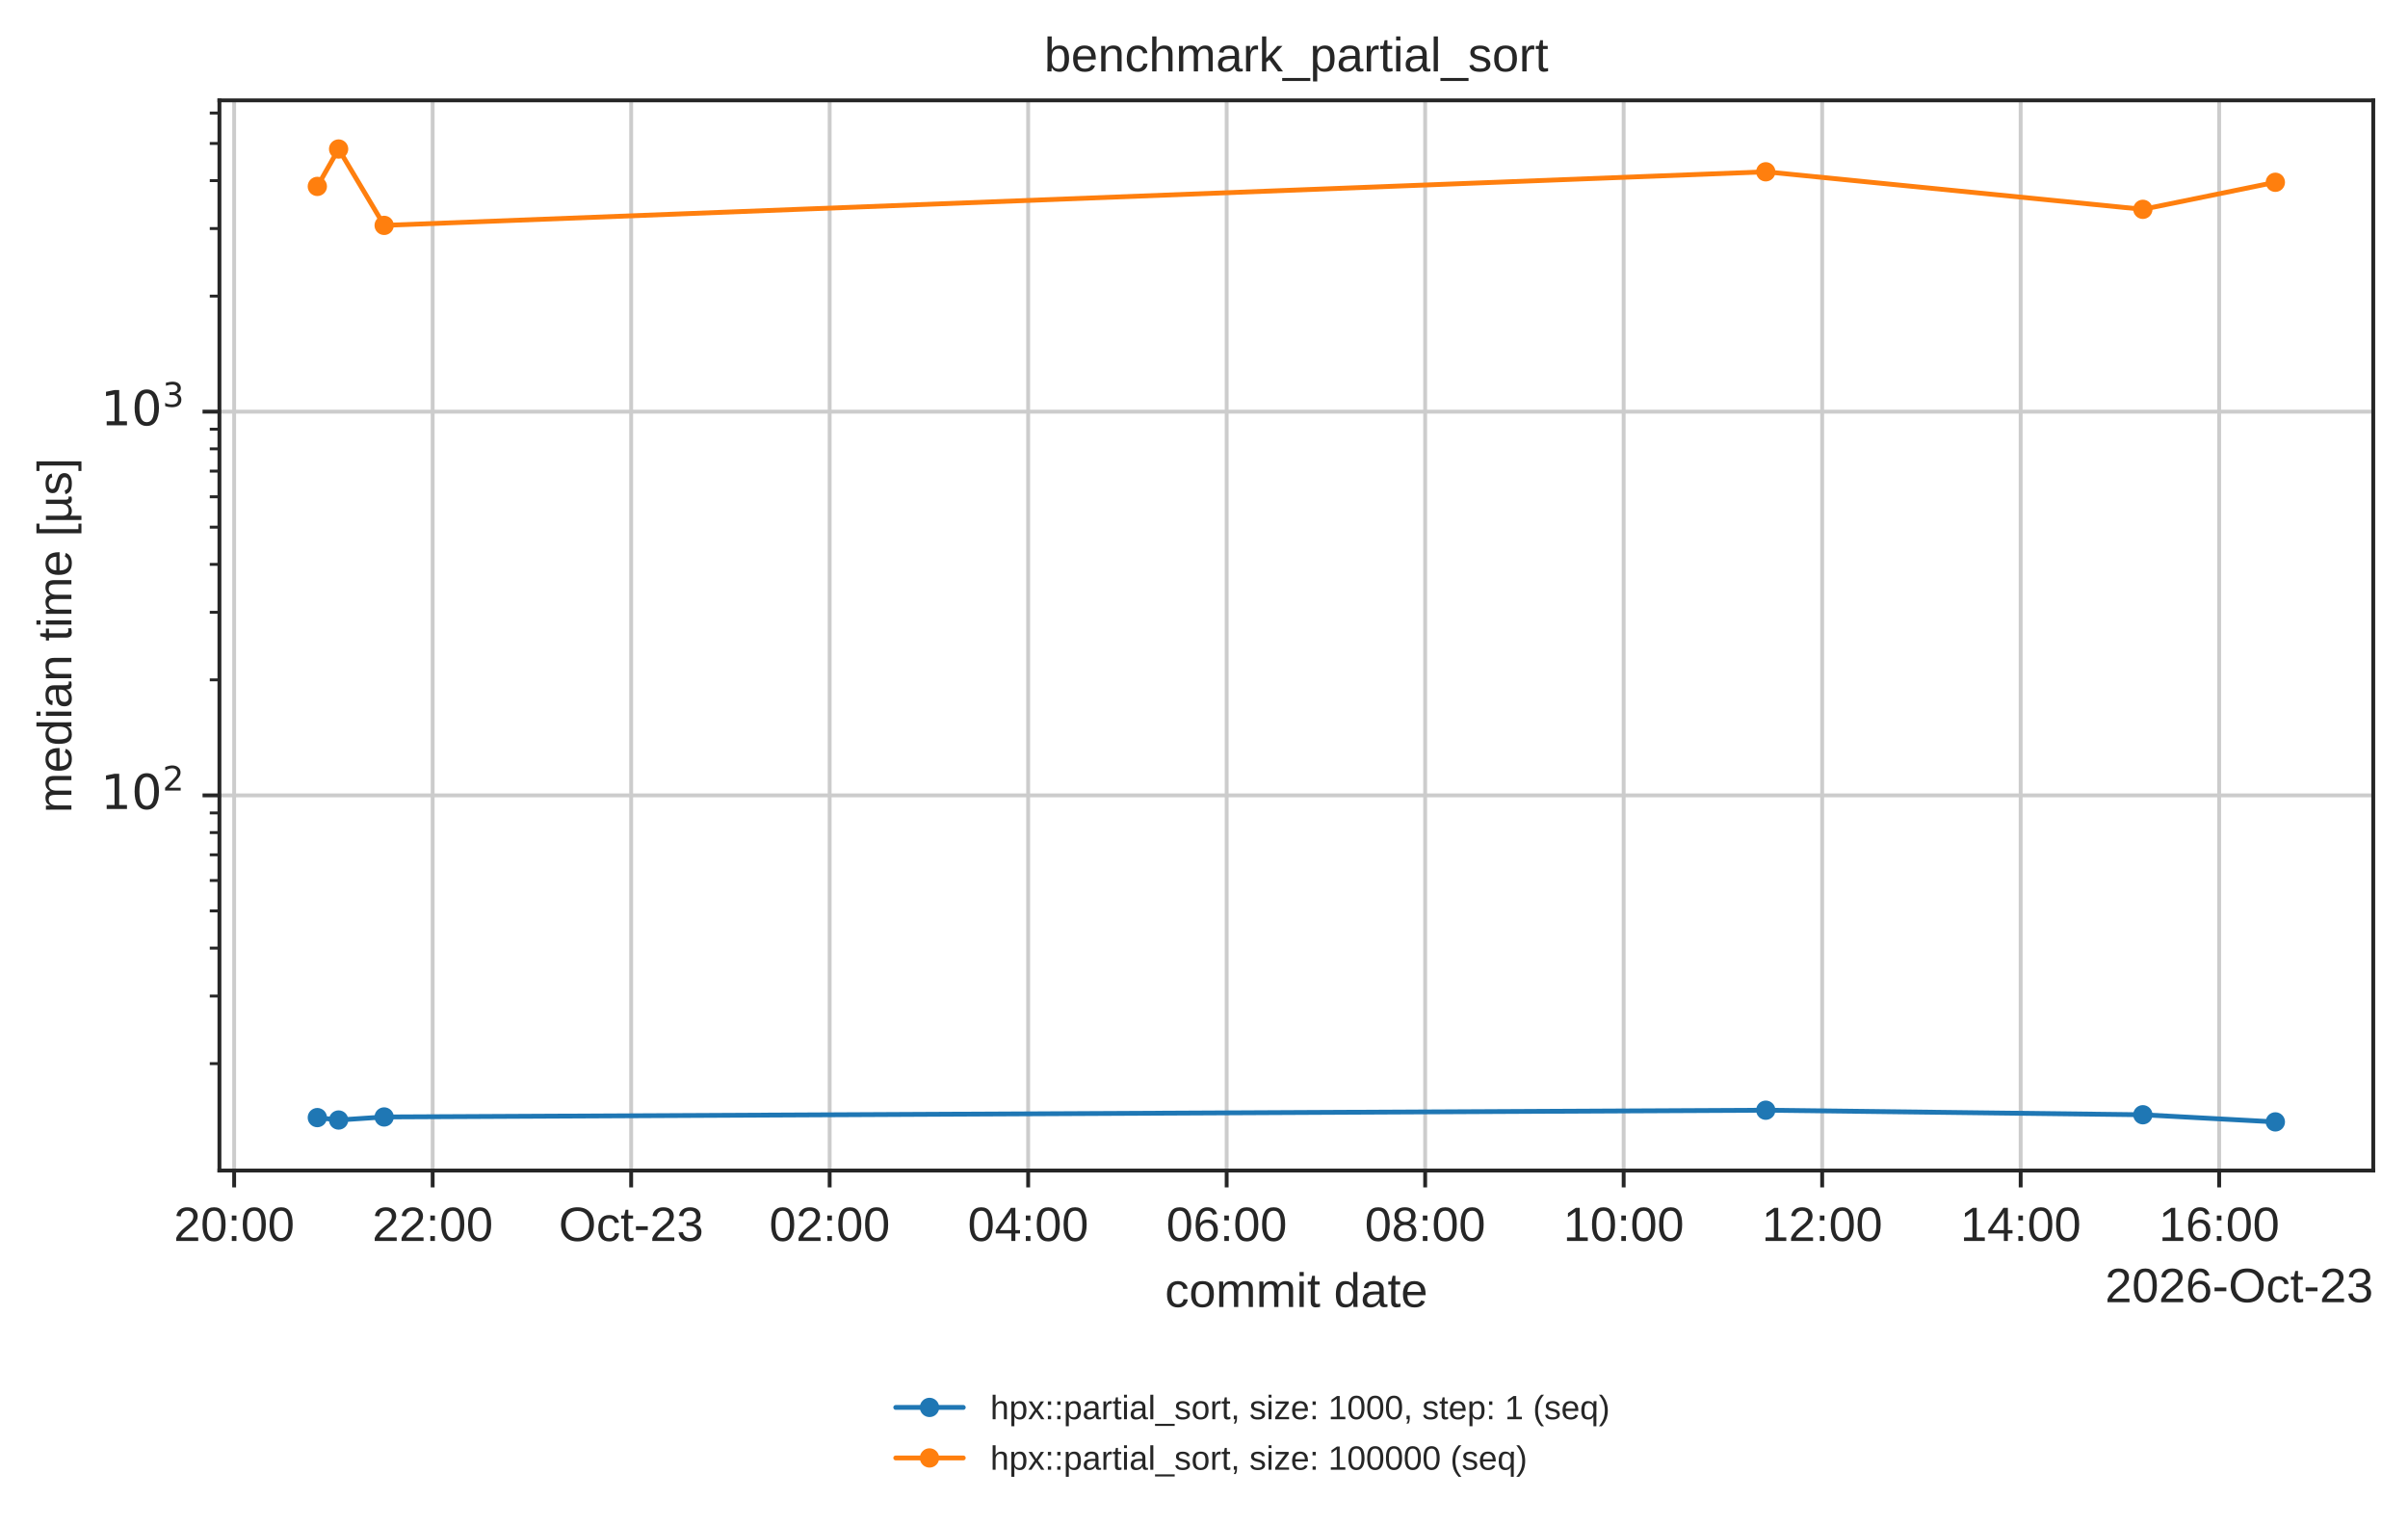
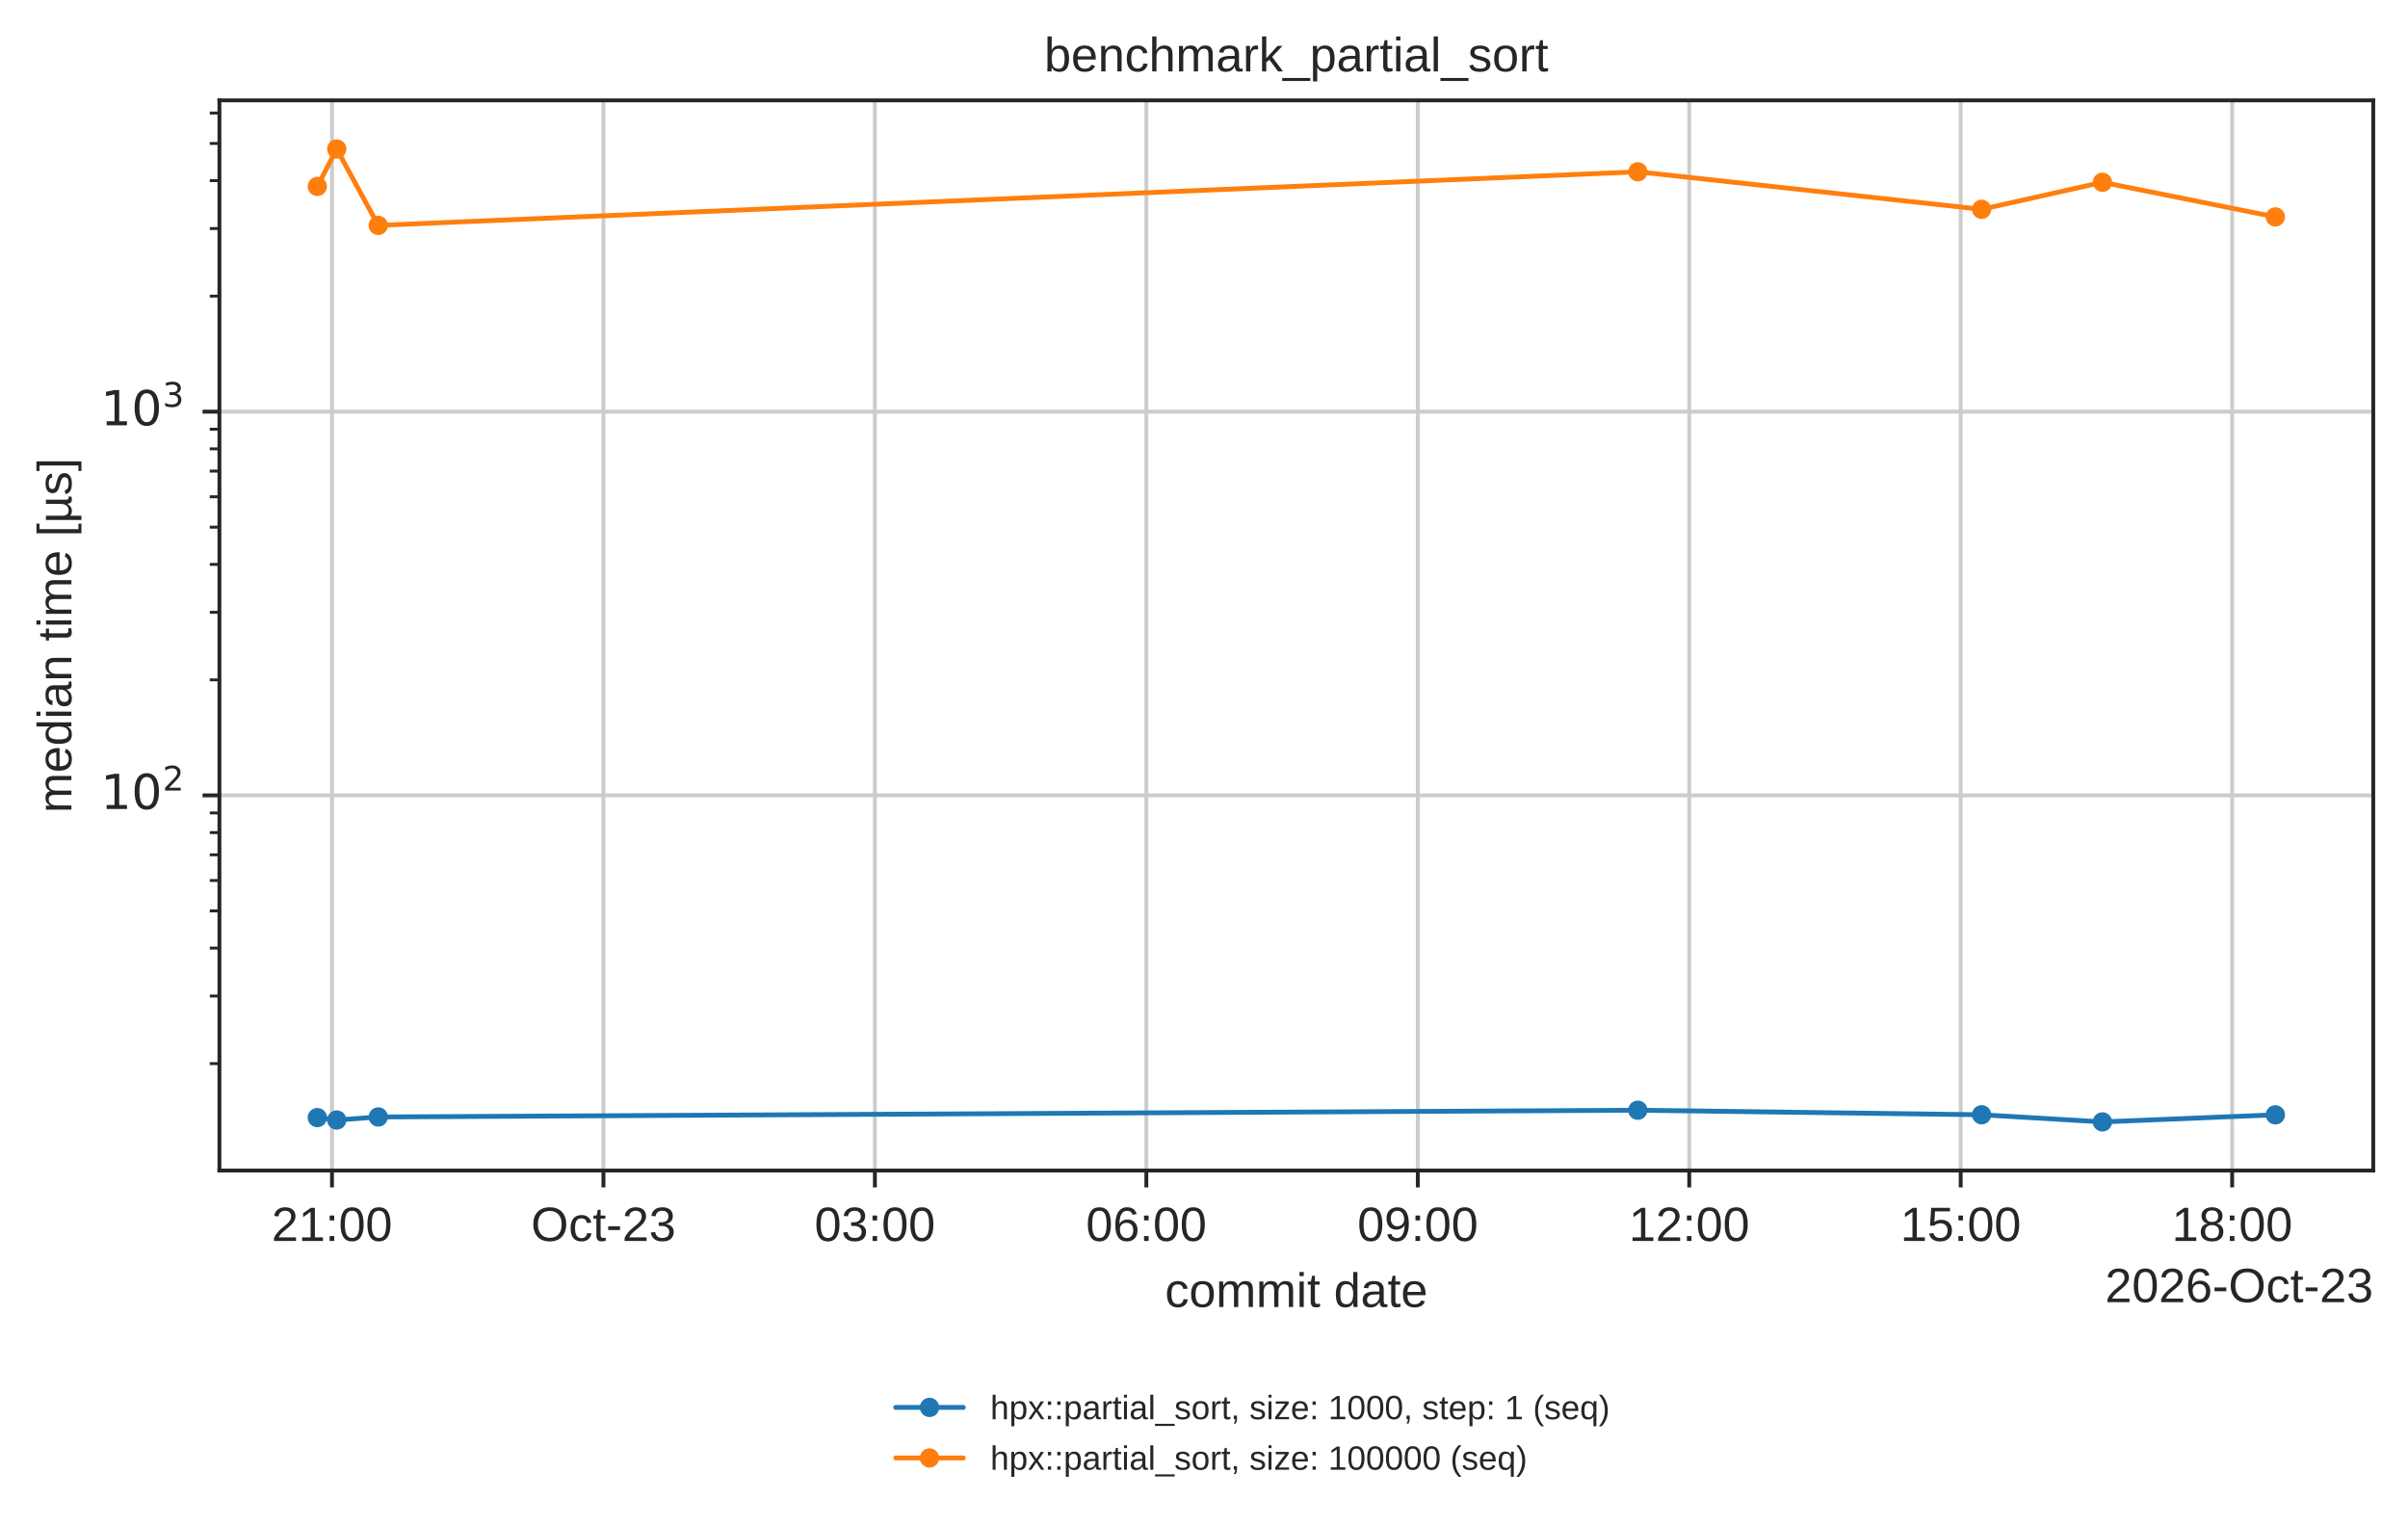
<svg xmlns="http://www.w3.org/2000/svg" xmlns:xlink="http://www.w3.org/1999/xlink" width="499.078pt" height="316.214pt" viewBox="0 0 499.078 316.214" version="1.1">
  <defs>
    <style type="text/css">*{stroke-linejoin: round; stroke-linecap: butt}</style>
  </defs>
  <g id="figure_1">
    <g id="patch_1">
      <path d="M 0 316.214  L 499.078 316.214  L 499.078 0  L 0 0  z " style="fill: #ffffff" />
    </g>
    <g id="axes_1">
      <g id="patch_2">
        <path d="M 45.478 242.558  L 491.878 242.558  L 491.878 20.798  L 45.478 20.798  z " style="fill: #ffffff" />
      </g>
      <g id="matplotlib.axis_1">
        <g id="xtick_1">
          <g id="line2d_1">
-             <path d="M 48.53 242.558  L 48.53 20.798  " clip-path="url(#p7afb7ed6cb)" style="fill: none; stroke: #cccccc; stroke-width: 0.8; stroke-linecap: round" />
+             <path d="M 68.806 242.558  L 68.806 20.798  " clip-path="url(#p7afb7ed6cb)" style="fill: none; stroke: #cccccc; stroke-width: 0.8; stroke-linecap: round" />
          </g>
          <g id="line2d_2">
            <defs>
              <path id="mdfc5214045" d="M 0 0  L 0 3.5  " style="stroke: #262626; stroke-width: 0.8" />
            </defs>
            <g>
-               <use xlink:href="#mdfc5214045" x="48.53" y="242.558" style="fill: #262626; stroke: #262626; stroke-width: 0.8" />
+               <use xlink:href="#mdfc5214045" x="68.806" y="242.558" style="fill: #262626; stroke: #262626; stroke-width: 0.8" />
            </g>
          </g>
          <g id="text_1">
-             <text style="fill: #262626; font: 10px 'Arial', 'DejaVu Sans', 'Liberation Sans', 'Bitstream Vera Sans', sans-serif; text-anchor: middle" x="48.53" y="257.157" transform="rotate(-0 48.52972 257.1569)">20:00</text>
+             <text style="fill: #262626; font: 10px 'Arial', 'DejaVu Sans', 'Liberation Sans', 'Bitstream Vera Sans', sans-serif; text-anchor: middle" x="68.806" y="257.157" transform="rotate(-0 68.80608 257.1569)">21:00</text>
          </g>
        </g>
        <g id="xtick_2">
          <g id="line2d_3">
-             <path d="M 89.671 242.558  L 89.671 20.798  " clip-path="url(#p7afb7ed6cb)" style="fill: none; stroke: #cccccc; stroke-width: 0.8; stroke-linecap: round" />
+             <path d="M 125.067 242.558  L 125.067 20.798  " clip-path="url(#p7afb7ed6cb)" style="fill: none; stroke: #cccccc; stroke-width: 0.8; stroke-linecap: round" />
          </g>
          <g id="line2d_4">
            <g>
-               <use xlink:href="#mdfc5214045" x="89.671" y="242.558" style="fill: #262626; stroke: #262626; stroke-width: 0.8" />
+               <use xlink:href="#mdfc5214045" x="125.067" y="242.558" style="fill: #262626; stroke: #262626; stroke-width: 0.8" />
            </g>
          </g>
          <g id="text_2">
-             <text style="fill: #262626; font: 10px 'Arial', 'DejaVu Sans', 'Liberation Sans', 'Bitstream Vera Sans', sans-serif; text-anchor: middle" x="89.671" y="257.157" transform="rotate(-0 89.67094 257.1569)">22:00</text>
+             <text style="fill: #262626; font: 10px 'Arial', 'DejaVu Sans', 'Liberation Sans', 'Bitstream Vera Sans', sans-serif; text-anchor: middle" x="125.067" y="257.157" transform="rotate(-0 125.067 257.1569)">Oct-23</text>
          </g>
        </g>
        <g id="xtick_3">
          <g id="line2d_5">
-             <path d="M 130.812 242.558  L 130.812 20.798  " clip-path="url(#p7afb7ed6cb)" style="fill: none; stroke: #cccccc; stroke-width: 0.8; stroke-linecap: round" />
+             <path d="M 181.328 242.558  L 181.328 20.798  " clip-path="url(#p7afb7ed6cb)" style="fill: none; stroke: #cccccc; stroke-width: 0.8; stroke-linecap: round" />
          </g>
          <g id="line2d_6">
            <g>
-               <use xlink:href="#mdfc5214045" x="130.812" y="242.558" style="fill: #262626; stroke: #262626; stroke-width: 0.8" />
+               <use xlink:href="#mdfc5214045" x="181.328" y="242.558" style="fill: #262626; stroke: #262626; stroke-width: 0.8" />
            </g>
          </g>
          <g id="text_3">
-             <text style="fill: #262626; font: 10px 'Arial', 'DejaVu Sans', 'Liberation Sans', 'Bitstream Vera Sans', sans-serif; text-anchor: middle" x="130.812" y="257.157" transform="rotate(-0 130.8122 257.1569)">Oct-23</text>
+             <text style="fill: #262626; font: 10px 'Arial', 'DejaVu Sans', 'Liberation Sans', 'Bitstream Vera Sans', sans-serif; text-anchor: middle" x="181.328" y="257.157" transform="rotate(-0 181.3279 257.1569)">03:00</text>
          </g>
        </g>
        <g id="xtick_4">
          <g id="line2d_7">
-             <path d="M 171.953 242.558  L 171.953 20.798  " clip-path="url(#p7afb7ed6cb)" style="fill: none; stroke: #cccccc; stroke-width: 0.8; stroke-linecap: round" />
+             <path d="M 237.589 242.558  L 237.589 20.798  " clip-path="url(#p7afb7ed6cb)" style="fill: none; stroke: #cccccc; stroke-width: 0.8; stroke-linecap: round" />
          </g>
          <g id="line2d_8">
            <g>
-               <use xlink:href="#mdfc5214045" x="171.953" y="242.558" style="fill: #262626; stroke: #262626; stroke-width: 0.8" />
+               <use xlink:href="#mdfc5214045" x="237.589" y="242.558" style="fill: #262626; stroke: #262626; stroke-width: 0.8" />
            </g>
          </g>
          <g id="text_4">
-             <text style="fill: #262626; font: 10px 'Arial', 'DejaVu Sans', 'Liberation Sans', 'Bitstream Vera Sans', sans-serif; text-anchor: middle" x="171.953" y="257.157" transform="rotate(-0 171.9534 257.1569)">02:00</text>
+             <text style="fill: #262626; font: 10px 'Arial', 'DejaVu Sans', 'Liberation Sans', 'Bitstream Vera Sans', sans-serif; text-anchor: middle" x="237.589" y="257.157" transform="rotate(-0 237.5888 257.1569)">06:00</text>
          </g>
        </g>
        <g id="xtick_5">
          <g id="line2d_9">
-             <path d="M 213.095 242.558  L 213.095 20.798  " clip-path="url(#p7afb7ed6cb)" style="fill: none; stroke: #cccccc; stroke-width: 0.8; stroke-linecap: round" />
+             <path d="M 293.85 242.558  L 293.85 20.798  " clip-path="url(#p7afb7ed6cb)" style="fill: none; stroke: #cccccc; stroke-width: 0.8; stroke-linecap: round" />
          </g>
          <g id="line2d_10">
            <g>
-               <use xlink:href="#mdfc5214045" x="213.095" y="242.558" style="fill: #262626; stroke: #262626; stroke-width: 0.8" />
+               <use xlink:href="#mdfc5214045" x="293.85" y="242.558" style="fill: #262626; stroke: #262626; stroke-width: 0.8" />
            </g>
          </g>
          <g id="text_5">
-             <text style="fill: #262626; font: 10px 'Arial', 'DejaVu Sans', 'Liberation Sans', 'Bitstream Vera Sans', sans-serif; text-anchor: middle" x="213.095" y="257.157" transform="rotate(-0 213.0946 257.1569)">04:00</text>
+             <text style="fill: #262626; font: 10px 'Arial', 'DejaVu Sans', 'Liberation Sans', 'Bitstream Vera Sans', sans-serif; text-anchor: middle" x="293.85" y="257.157" transform="rotate(-0 293.8497 257.1569)">09:00</text>
          </g>
        </g>
        <g id="xtick_6">
          <g id="line2d_11">
-             <path d="M 254.236 242.558  L 254.236 20.798  " clip-path="url(#p7afb7ed6cb)" style="fill: none; stroke: #cccccc; stroke-width: 0.8; stroke-linecap: round" />
+             <path d="M 350.111 242.558  L 350.111 20.798  " clip-path="url(#p7afb7ed6cb)" style="fill: none; stroke: #cccccc; stroke-width: 0.8; stroke-linecap: round" />
          </g>
          <g id="line2d_12">
            <g>
-               <use xlink:href="#mdfc5214045" x="254.236" y="242.558" style="fill: #262626; stroke: #262626; stroke-width: 0.8" />
+               <use xlink:href="#mdfc5214045" x="350.111" y="242.558" style="fill: #262626; stroke: #262626; stroke-width: 0.8" />
            </g>
          </g>
          <g id="text_6">
-             <text style="fill: #262626; font: 10px 'Arial', 'DejaVu Sans', 'Liberation Sans', 'Bitstream Vera Sans', sans-serif; text-anchor: middle" x="254.236" y="257.157" transform="rotate(-0 254.2358 257.1569)">06:00</text>
+             <text style="fill: #262626; font: 10px 'Arial', 'DejaVu Sans', 'Liberation Sans', 'Bitstream Vera Sans', sans-serif; text-anchor: middle" x="350.111" y="257.157" transform="rotate(-0 350.1106 257.1569)">12:00</text>
          </g>
        </g>
        <g id="xtick_7">
          <g id="line2d_13">
-             <path d="M 295.377 242.558  L 295.377 20.798  " clip-path="url(#p7afb7ed6cb)" style="fill: none; stroke: #cccccc; stroke-width: 0.8; stroke-linecap: round" />
+             <path d="M 406.371 242.558  L 406.371 20.798  " clip-path="url(#p7afb7ed6cb)" style="fill: none; stroke: #cccccc; stroke-width: 0.8; stroke-linecap: round" />
          </g>
          <g id="line2d_14">
            <g>
-               <use xlink:href="#mdfc5214045" x="295.377" y="242.558" style="fill: #262626; stroke: #262626; stroke-width: 0.8" />
+               <use xlink:href="#mdfc5214045" x="406.371" y="242.558" style="fill: #262626; stroke: #262626; stroke-width: 0.8" />
            </g>
          </g>
          <g id="text_7">
-             <text style="fill: #262626; font: 10px 'Arial', 'DejaVu Sans', 'Liberation Sans', 'Bitstream Vera Sans', sans-serif; text-anchor: middle" x="295.377" y="257.157" transform="rotate(-0 295.3771 257.1569)">08:00</text>
+             <text style="fill: #262626; font: 10px 'Arial', 'DejaVu Sans', 'Liberation Sans', 'Bitstream Vera Sans', sans-serif; text-anchor: middle" x="406.371" y="257.157" transform="rotate(-0 406.3715 257.1569)">15:00</text>
          </g>
        </g>
        <g id="xtick_8">
          <g id="line2d_15">
-             <path d="M 336.518 242.558  L 336.518 20.798  " clip-path="url(#p7afb7ed6cb)" style="fill: none; stroke: #cccccc; stroke-width: 0.8; stroke-linecap: round" />
+             <path d="M 462.632 242.558  L 462.632 20.798  " clip-path="url(#p7afb7ed6cb)" style="fill: none; stroke: #cccccc; stroke-width: 0.8; stroke-linecap: round" />
          </g>
          <g id="line2d_16">
            <g>
-               <use xlink:href="#mdfc5214045" x="336.518" y="242.558" style="fill: #262626; stroke: #262626; stroke-width: 0.8" />
+               <use xlink:href="#mdfc5214045" x="462.632" y="242.558" style="fill: #262626; stroke: #262626; stroke-width: 0.8" />
            </g>
          </g>
          <g id="text_8">
-             <text style="fill: #262626; font: 10px 'Arial', 'DejaVu Sans', 'Liberation Sans', 'Bitstream Vera Sans', sans-serif; text-anchor: middle" x="336.518" y="257.157" transform="rotate(-0 336.5183 257.1569)">10:00</text>
-           </g>
-         </g>
-         <g id="xtick_9">
-           <g id="line2d_17">
-             <path d="M 377.66 242.558  L 377.66 20.798  " clip-path="url(#p7afb7ed6cb)" style="fill: none; stroke: #cccccc; stroke-width: 0.8; stroke-linecap: round" />
-           </g>
-           <g id="line2d_18">
-             <g>
-               <use xlink:href="#mdfc5214045" x="377.66" y="242.558" style="fill: #262626; stroke: #262626; stroke-width: 0.8" />
-             </g>
-           </g>
-           <g id="text_9">
-             <text style="fill: #262626; font: 10px 'Arial', 'DejaVu Sans', 'Liberation Sans', 'Bitstream Vera Sans', sans-serif; text-anchor: middle" x="377.66" y="257.157" transform="rotate(-0 377.6595 257.1569)">12:00</text>
-           </g>
-         </g>
-         <g id="xtick_10">
-           <g id="line2d_19">
-             <path d="M 418.801 242.558  L 418.801 20.798  " clip-path="url(#p7afb7ed6cb)" style="fill: none; stroke: #cccccc; stroke-width: 0.8; stroke-linecap: round" />
-           </g>
-           <g id="line2d_20">
-             <g>
-               <use xlink:href="#mdfc5214045" x="418.801" y="242.558" style="fill: #262626; stroke: #262626; stroke-width: 0.8" />
-             </g>
-           </g>
-           <g id="text_10">
-             <text style="fill: #262626; font: 10px 'Arial', 'DejaVu Sans', 'Liberation Sans', 'Bitstream Vera Sans', sans-serif; text-anchor: middle" x="418.801" y="257.157" transform="rotate(-0 418.8007 257.1569)">14:00</text>
-           </g>
-         </g>
-         <g id="xtick_11">
-           <g id="line2d_21">
-             <path d="M 459.942 242.558  L 459.942 20.798  " clip-path="url(#p7afb7ed6cb)" style="fill: none; stroke: #cccccc; stroke-width: 0.8; stroke-linecap: round" />
-           </g>
-           <g id="line2d_22">
-             <g>
-               <use xlink:href="#mdfc5214045" x="459.942" y="242.558" style="fill: #262626; stroke: #262626; stroke-width: 0.8" />
-             </g>
-           </g>
-           <g id="text_11">
-             <text style="fill: #262626; font: 10px 'Arial', 'DejaVu Sans', 'Liberation Sans', 'Bitstream Vera Sans', sans-serif; text-anchor: middle" x="459.942" y="257.157" transform="rotate(-0 459.942 257.1569)">16:00</text>
-           </g>
-         </g>
-         <g id="text_12">
+             <text style="fill: #262626; font: 10px 'Arial', 'DejaVu Sans', 'Liberation Sans', 'Bitstream Vera Sans', sans-serif; text-anchor: middle" x="462.632" y="257.157" transform="rotate(-0 462.6324 257.1569)">18:00</text>
+           </g>
+         </g>
+         <g id="text_9">
          <text style="fill: #262626; font: 10px 'Arial', 'DejaVu Sans', 'Liberation Sans', 'Bitstream Vera Sans', sans-serif; text-anchor: middle" x="268.678" y="270.835" transform="rotate(-0 268.6781 270.835)">commit date</text>
        </g>
-         <g id="text_13">
+         <g id="text_10">
          <text style="fill: #262626; font: 10px 'Arial', 'DejaVu Sans', 'Liberation Sans', 'Bitstream Vera Sans', sans-serif; text-anchor: end" x="491.878" y="269.835" transform="rotate(-0 491.8781 269.835)">2026-Oct-23</text>
        </g>
      </g>
      <g id="matplotlib.axis_2">
        <g id="ytick_1">
-           <g id="line2d_23">
+           <g id="line2d_17">
            <path d="M 45.478 164.82  L 491.878 164.82  " clip-path="url(#p7afb7ed6cb)" style="fill: none; stroke: #cccccc; stroke-width: 0.8; stroke-linecap: round" />
          </g>
-           <g id="line2d_24">
+           <g id="line2d_18">
            <defs>
              <path id="m414165cd4d" d="M 0 0  L -3.5 0  " style="stroke: #262626; stroke-width: 0.8" />
            </defs>
            <g>
              <use xlink:href="#m414165cd4d" x="45.478" y="164.82" style="fill: #262626; stroke: #262626; stroke-width: 0.8" />
            </g>
          </g>
-           <g id="text_14">
+           <g id="text_11">
            <g style="fill: #262626" transform="translate(20.87813 168.6193)">
              <text>
                <tspan style="font: 10px 'DejaVu Sans'" x="0 6.362" y="-0.977">10</tspan>
                <tspan style="font: 7px 'DejaVu Sans'" x="12.82" y="-4.805">2</tspan>
              </text>
            </g>
          </g>
        </g>
        <g id="ytick_2">
-           <g id="line2d_25">
+           <g id="line2d_19">
            <path d="M 45.478 85.302  L 491.878 85.302  " clip-path="url(#p7afb7ed6cb)" style="fill: none; stroke: #cccccc; stroke-width: 0.8; stroke-linecap: round" />
          </g>
-           <g id="line2d_26">
+           <g id="line2d_20">
            <g>
              <use xlink:href="#m414165cd4d" x="45.478" y="85.302" style="fill: #262626; stroke: #262626; stroke-width: 0.8" />
            </g>
          </g>
-           <g id="text_15">
+           <g id="text_12">
            <g style="fill: #262626" transform="translate(20.87813 89.10073)">
              <text>
                <tspan style="font: 10px 'DejaVu Sans'" x="0 6.362" y="-0.977">10</tspan>
                <tspan style="font: 7px 'DejaVu Sans'" x="12.82" y="-4.805">3</tspan>
              </text>
            </g>
          </g>
        </g>
        <g id="ytick_3">
-           <g id="line2d_27">
+           <g id="line2d_21">
            <defs>
              <path id="m2f13129b0c" d="M 0 0  L -2 0  " style="stroke: #262626; stroke-width: 0.6" />
            </defs>
            <g>
              <use xlink:href="#m2f13129b0c" x="45.478" y="220.401" style="fill: #262626; stroke: #262626; stroke-width: 0.6" />
            </g>
          </g>
        </g>
        <g id="ytick_4">
+           <g id="line2d_22">
+             <g>
+               <use xlink:href="#m2f13129b0c" x="45.478" y="206.399" style="fill: #262626; stroke: #262626; stroke-width: 0.6" />
+             </g>
+           </g>
+         </g>
+         <g id="ytick_5">
+           <g id="line2d_23">
+             <g>
+               <use xlink:href="#m2f13129b0c" x="45.478" y="196.464" style="fill: #262626; stroke: #262626; stroke-width: 0.6" />
+             </g>
+           </g>
+         </g>
+         <g id="ytick_6">
+           <g id="line2d_24">
+             <g>
+               <use xlink:href="#m2f13129b0c" x="45.478" y="188.758" style="fill: #262626; stroke: #262626; stroke-width: 0.6" />
+             </g>
+           </g>
+         </g>
+         <g id="ytick_7">
+           <g id="line2d_25">
+             <g>
+               <use xlink:href="#m2f13129b0c" x="45.478" y="182.461" style="fill: #262626; stroke: #262626; stroke-width: 0.6" />
+             </g>
+           </g>
+         </g>
+         <g id="ytick_8">
+           <g id="line2d_26">
+             <g>
+               <use xlink:href="#m2f13129b0c" x="45.478" y="177.138" style="fill: #262626; stroke: #262626; stroke-width: 0.6" />
+             </g>
+           </g>
+         </g>
+         <g id="ytick_9">
+           <g id="line2d_27">
+             <g>
+               <use xlink:href="#m2f13129b0c" x="45.478" y="172.526" style="fill: #262626; stroke: #262626; stroke-width: 0.6" />
+             </g>
+           </g>
+         </g>
+         <g id="ytick_10">
          <g id="line2d_28">
            <g>
-               <use xlink:href="#m2f13129b0c" x="45.478" y="206.399" style="fill: #262626; stroke: #262626; stroke-width: 0.6" />
-             </g>
-           </g>
-         </g>
-         <g id="ytick_5">
+               <use xlink:href="#m2f13129b0c" x="45.478" y="168.459" style="fill: #262626; stroke: #262626; stroke-width: 0.6" />
+             </g>
+           </g>
+         </g>
+         <g id="ytick_11">
          <g id="line2d_29">
            <g>
-               <use xlink:href="#m2f13129b0c" x="45.478" y="196.464" style="fill: #262626; stroke: #262626; stroke-width: 0.6" />
-             </g>
-           </g>
-         </g>
-         <g id="ytick_6">
+               <use xlink:href="#m2f13129b0c" x="45.478" y="140.883" style="fill: #262626; stroke: #262626; stroke-width: 0.6" />
+             </g>
+           </g>
+         </g>
+         <g id="ytick_12">
          <g id="line2d_30">
            <g>
-               <use xlink:href="#m2f13129b0c" x="45.478" y="188.758" style="fill: #262626; stroke: #262626; stroke-width: 0.6" />
-             </g>
-           </g>
-         </g>
-         <g id="ytick_7">
+               <use xlink:href="#m2f13129b0c" x="45.478" y="126.88" style="fill: #262626; stroke: #262626; stroke-width: 0.6" />
+             </g>
+           </g>
+         </g>
+         <g id="ytick_13">
          <g id="line2d_31">
            <g>
-               <use xlink:href="#m2f13129b0c" x="45.478" y="182.461" style="fill: #262626; stroke: #262626; stroke-width: 0.6" />
-             </g>
-           </g>
-         </g>
-         <g id="ytick_8">
+               <use xlink:href="#m2f13129b0c" x="45.478" y="116.945" style="fill: #262626; stroke: #262626; stroke-width: 0.6" />
+             </g>
+           </g>
+         </g>
+         <g id="ytick_14">
          <g id="line2d_32">
            <g>
-               <use xlink:href="#m2f13129b0c" x="45.478" y="177.138" style="fill: #262626; stroke: #262626; stroke-width: 0.6" />
-             </g>
-           </g>
-         </g>
-         <g id="ytick_9">
+               <use xlink:href="#m2f13129b0c" x="45.478" y="109.239" style="fill: #262626; stroke: #262626; stroke-width: 0.6" />
+             </g>
+           </g>
+         </g>
+         <g id="ytick_15">
          <g id="line2d_33">
            <g>
-               <use xlink:href="#m2f13129b0c" x="45.478" y="172.526" style="fill: #262626; stroke: #262626; stroke-width: 0.6" />
-             </g>
-           </g>
-         </g>
-         <g id="ytick_10">
+               <use xlink:href="#m2f13129b0c" x="45.478" y="102.943" style="fill: #262626; stroke: #262626; stroke-width: 0.6" />
+             </g>
+           </g>
+         </g>
+         <g id="ytick_16">
          <g id="line2d_34">
            <g>
-               <use xlink:href="#m2f13129b0c" x="45.478" y="168.459" style="fill: #262626; stroke: #262626; stroke-width: 0.6" />
-             </g>
-           </g>
-         </g>
-         <g id="ytick_11">
+               <use xlink:href="#m2f13129b0c" x="45.478" y="97.619" style="fill: #262626; stroke: #262626; stroke-width: 0.6" />
+             </g>
+           </g>
+         </g>
+         <g id="ytick_17">
          <g id="line2d_35">
            <g>
-               <use xlink:href="#m2f13129b0c" x="45.478" y="140.883" style="fill: #262626; stroke: #262626; stroke-width: 0.6" />
-             </g>
-           </g>
-         </g>
-         <g id="ytick_12">
+               <use xlink:href="#m2f13129b0c" x="45.478" y="93.008" style="fill: #262626; stroke: #262626; stroke-width: 0.6" />
+             </g>
+           </g>
+         </g>
+         <g id="ytick_18">
          <g id="line2d_36">
            <g>
-               <use xlink:href="#m2f13129b0c" x="45.478" y="126.88" style="fill: #262626; stroke: #262626; stroke-width: 0.6" />
-             </g>
-           </g>
-         </g>
-         <g id="ytick_13">
+               <use xlink:href="#m2f13129b0c" x="45.478" y="88.94" style="fill: #262626; stroke: #262626; stroke-width: 0.6" />
+             </g>
+           </g>
+         </g>
+         <g id="ytick_19">
          <g id="line2d_37">
            <g>
-               <use xlink:href="#m2f13129b0c" x="45.478" y="116.945" style="fill: #262626; stroke: #262626; stroke-width: 0.6" />
-             </g>
-           </g>
-         </g>
-         <g id="ytick_14">
+               <use xlink:href="#m2f13129b0c" x="45.478" y="61.364" style="fill: #262626; stroke: #262626; stroke-width: 0.6" />
+             </g>
+           </g>
+         </g>
+         <g id="ytick_20">
          <g id="line2d_38">
            <g>
-               <use xlink:href="#m2f13129b0c" x="45.478" y="109.239" style="fill: #262626; stroke: #262626; stroke-width: 0.6" />
-             </g>
-           </g>
-         </g>
-         <g id="ytick_15">
+               <use xlink:href="#m2f13129b0c" x="45.478" y="47.362" style="fill: #262626; stroke: #262626; stroke-width: 0.6" />
+             </g>
+           </g>
+         </g>
+         <g id="ytick_21">
          <g id="line2d_39">
            <g>
-               <use xlink:href="#m2f13129b0c" x="45.478" y="102.943" style="fill: #262626; stroke: #262626; stroke-width: 0.6" />
-             </g>
-           </g>
-         </g>
-         <g id="ytick_16">
+               <use xlink:href="#m2f13129b0c" x="45.478" y="37.427" style="fill: #262626; stroke: #262626; stroke-width: 0.6" />
+             </g>
+           </g>
+         </g>
+         <g id="ytick_22">
          <g id="line2d_40">
            <g>
-               <use xlink:href="#m2f13129b0c" x="45.478" y="97.619" style="fill: #262626; stroke: #262626; stroke-width: 0.6" />
-             </g>
-           </g>
-         </g>
-         <g id="ytick_17">
+               <use xlink:href="#m2f13129b0c" x="45.478" y="29.72" style="fill: #262626; stroke: #262626; stroke-width: 0.6" />
+             </g>
+           </g>
+         </g>
+         <g id="ytick_23">
          <g id="line2d_41">
            <g>
-               <use xlink:href="#m2f13129b0c" x="45.478" y="93.008" style="fill: #262626; stroke: #262626; stroke-width: 0.6" />
-             </g>
-           </g>
-         </g>
-         <g id="ytick_18">
-           <g id="line2d_42">
-             <g>
-               <use xlink:href="#m2f13129b0c" x="45.478" y="88.94" style="fill: #262626; stroke: #262626; stroke-width: 0.6" />
-             </g>
-           </g>
-         </g>
-         <g id="ytick_19">
-           <g id="line2d_43">
-             <g>
-               <use xlink:href="#m2f13129b0c" x="45.478" y="61.364" style="fill: #262626; stroke: #262626; stroke-width: 0.6" />
-             </g>
-           </g>
-         </g>
-         <g id="ytick_20">
-           <g id="line2d_44">
-             <g>
-               <use xlink:href="#m2f13129b0c" x="45.478" y="47.362" style="fill: #262626; stroke: #262626; stroke-width: 0.6" />
-             </g>
-           </g>
-         </g>
-         <g id="ytick_21">
-           <g id="line2d_45">
-             <g>
-               <use xlink:href="#m2f13129b0c" x="45.478" y="37.427" style="fill: #262626; stroke: #262626; stroke-width: 0.6" />
-             </g>
-           </g>
-         </g>
-         <g id="ytick_22">
-           <g id="line2d_46">
-             <g>
-               <use xlink:href="#m2f13129b0c" x="45.478" y="29.72" style="fill: #262626; stroke: #262626; stroke-width: 0.6" />
-             </g>
-           </g>
-         </g>
-         <g id="ytick_23">
-           <g id="line2d_47">
-             <g>
              <use xlink:href="#m2f13129b0c" x="45.478" y="23.424" style="fill: #262626; stroke: #262626; stroke-width: 0.6" />
            </g>
          </g>
        </g>
-         <g id="text_16">
+         <g id="text_13">
          <text style="fill: #262626; font: 10px 'Arial', 'DejaVu Sans', 'Liberation Sans', 'Bitstream Vera Sans', sans-serif; text-anchor: middle" x="14.798" y="131.678" transform="rotate(-90 14.79844 131.6784)">median time [µs]</text>
        </g>
      </g>
-       <g id="line2d_48">
-         <path d="M 65.769 231.589  L 70.18 232.088  L 79.62 231.456  L 365.969 230.057  L 444.125 230.999  L 471.587 232.478  " clip-path="url(#p7afb7ed6cb)" style="fill: none; stroke: #1f77b4; stroke-linecap: round" />
+       <g id="line2d_42">
+         <path d="M 65.769 231.589  L 69.791 232.088  L 78.396 231.456  L 339.452 230.057  L 410.706 230.999  L 435.742 232.478  L 471.587 231.012  " clip-path="url(#p7afb7ed6cb)" style="fill: none; stroke: #1f77b4; stroke-linecap: round" />
        <defs>
          <path id="m20e5526daa" d="M 0 1.5  C 0.398 1.5 0.779 1.342 1.061 1.061  C 1.342 0.779 1.5 0.398 1.5 0  C 1.5 -0.398 1.342 -0.779 1.061 -1.061  C 0.779 -1.342 0.398 -1.5 0 -1.5  C -0.398 -1.5 -0.779 -1.342 -1.061 -1.061  C -1.342 -0.779 -1.5 -0.398 -1.5 0  C -1.5 0.398 -1.342 0.779 -1.061 1.061  C -0.779 1.342 -0.398 1.5 0 1.5  z " style="stroke: #1f77b4" />
        </defs>
        <g clip-path="url(#p7afb7ed6cb)">
          <use xlink:href="#m20e5526daa" x="65.769" y="231.589" style="fill: #1f77b4; stroke: #1f77b4" />
-           <use xlink:href="#m20e5526daa" x="70.18" y="232.088" style="fill: #1f77b4; stroke: #1f77b4" />
-           <use xlink:href="#m20e5526daa" x="79.62" y="231.456" style="fill: #1f77b4; stroke: #1f77b4" />
-           <use xlink:href="#m20e5526daa" x="365.969" y="230.057" style="fill: #1f77b4; stroke: #1f77b4" />
-           <use xlink:href="#m20e5526daa" x="444.125" y="230.999" style="fill: #1f77b4; stroke: #1f77b4" />
-           <use xlink:href="#m20e5526daa" x="471.587" y="232.478" style="fill: #1f77b4; stroke: #1f77b4" />
-         </g>
-       </g>
-       <g id="line2d_49">
-         <path d="M 65.769 38.627  L 70.18 30.878  L 79.62 46.703  L 365.969 35.6  L 444.125 43.376  L 471.587 37.773  " clip-path="url(#p7afb7ed6cb)" style="fill: none; stroke: #ff7f0e; stroke-linecap: round" />
+           <use xlink:href="#m20e5526daa" x="69.791" y="232.088" style="fill: #1f77b4; stroke: #1f77b4" />
+           <use xlink:href="#m20e5526daa" x="78.396" y="231.456" style="fill: #1f77b4; stroke: #1f77b4" />
+           <use xlink:href="#m20e5526daa" x="339.452" y="230.057" style="fill: #1f77b4; stroke: #1f77b4" />
+           <use xlink:href="#m20e5526daa" x="410.706" y="230.999" style="fill: #1f77b4; stroke: #1f77b4" />
+           <use xlink:href="#m20e5526daa" x="435.742" y="232.478" style="fill: #1f77b4; stroke: #1f77b4" />
+           <use xlink:href="#m20e5526daa" x="471.587" y="231.012" style="fill: #1f77b4; stroke: #1f77b4" />
+         </g>
+       </g>
+       <g id="line2d_43">
+         <path d="M 65.769 38.627  L 69.791 30.878  L 78.396 46.703  L 339.452 35.6  L 410.706 43.376  L 435.742 37.773  L 471.587 44.951  " clip-path="url(#p7afb7ed6cb)" style="fill: none; stroke: #ff7f0e; stroke-linecap: round" />
        <defs>
          <path id="m8123a8acb4" d="M 0 1.5  C 0.398 1.5 0.779 1.342 1.061 1.061  C 1.342 0.779 1.5 0.398 1.5 0  C 1.5 -0.398 1.342 -0.779 1.061 -1.061  C 0.779 -1.342 0.398 -1.5 0 -1.5  C -0.398 -1.5 -0.779 -1.342 -1.061 -1.061  C -1.342 -0.779 -1.5 -0.398 -1.5 0  C -1.5 0.398 -1.342 0.779 -1.061 1.061  C -0.779 1.342 -0.398 1.5 0 1.5  z " style="stroke: #ff7f0e" />
        </defs>
        <g clip-path="url(#p7afb7ed6cb)">
          <use xlink:href="#m8123a8acb4" x="65.769" y="38.627" style="fill: #ff7f0e; stroke: #ff7f0e" />
-           <use xlink:href="#m8123a8acb4" x="70.18" y="30.878" style="fill: #ff7f0e; stroke: #ff7f0e" />
-           <use xlink:href="#m8123a8acb4" x="79.62" y="46.703" style="fill: #ff7f0e; stroke: #ff7f0e" />
-           <use xlink:href="#m8123a8acb4" x="365.969" y="35.6" style="fill: #ff7f0e; stroke: #ff7f0e" />
-           <use xlink:href="#m8123a8acb4" x="444.125" y="43.376" style="fill: #ff7f0e; stroke: #ff7f0e" />
-           <use xlink:href="#m8123a8acb4" x="471.587" y="37.773" style="fill: #ff7f0e; stroke: #ff7f0e" />
+           <use xlink:href="#m8123a8acb4" x="69.791" y="30.878" style="fill: #ff7f0e; stroke: #ff7f0e" />
+           <use xlink:href="#m8123a8acb4" x="78.396" y="46.703" style="fill: #ff7f0e; stroke: #ff7f0e" />
+           <use xlink:href="#m8123a8acb4" x="339.452" y="35.6" style="fill: #ff7f0e; stroke: #ff7f0e" />
+           <use xlink:href="#m8123a8acb4" x="410.706" y="43.376" style="fill: #ff7f0e; stroke: #ff7f0e" />
+           <use xlink:href="#m8123a8acb4" x="435.742" y="37.773" style="fill: #ff7f0e; stroke: #ff7f0e" />
+           <use xlink:href="#m8123a8acb4" x="471.587" y="44.951" style="fill: #ff7f0e; stroke: #ff7f0e" />
        </g>
      </g>
      <g id="patch_3">
        <path d="M 45.478 242.558  L 45.478 20.798  " style="fill: none; stroke: #262626; stroke-width: 0.8; stroke-linejoin: miter; stroke-linecap: square" />
      </g>
      <g id="patch_4">
        <path d="M 491.878 242.558  L 491.878 20.798  " style="fill: none; stroke: #262626; stroke-width: 0.8; stroke-linejoin: miter; stroke-linecap: square" />
      </g>
      <g id="patch_5">
        <path d="M 45.478 242.558  L 491.878 242.558  " style="fill: none; stroke: #262626; stroke-width: 0.8; stroke-linejoin: miter; stroke-linecap: square" />
      </g>
      <g id="patch_6">
        <path d="M 45.478 20.798  L 491.878 20.798  " style="fill: none; stroke: #262626; stroke-width: 0.8; stroke-linejoin: miter; stroke-linecap: square" />
      </g>
-       <g id="text_17">
+       <g id="text_14">
        <text style="fill: #262626; font: 10px 'Arial', 'DejaVu Sans', 'Liberation Sans', 'Bitstream Vera Sans', sans-serif; text-anchor: middle" x="268.678" y="14.798" transform="rotate(-0 268.6781 14.79844)">benchmark_partial_sort</text>
      </g>
      <g id="legend_1">
-         <g id="line2d_50">
+         <g id="line2d_44">
          <path d="M 185.649 291.644  L 192.649 291.644  L 199.649 291.644  " style="fill: none; stroke: #1f77b4; stroke-linecap: round" />
          <g>
            <use xlink:href="#m20e5526daa" x="192.649" y="291.644" style="fill: #1f77b4; stroke: #1f77b4" />
          </g>
        </g>
-         <g id="text_18">
+         <g id="text_15">
          <text style="fill: #262626; font: 7px 'Arial', 'DejaVu Sans', 'Liberation Sans', 'Bitstream Vera Sans', sans-serif; text-anchor: start" x="205.249" y="294.094" transform="rotate(-0 205.2494 294.0941)">hpx::partial_sort, size: 1000, step: 1 (seq)</text>
        </g>
-         <g id="line2d_51">
+         <g id="line2d_45">
          <path d="M 185.649 302.114  L 192.649 302.114  L 199.649 302.114  " style="fill: none; stroke: #ff7f0e; stroke-linecap: round" />
          <g>
            <use xlink:href="#m8123a8acb4" x="192.649" y="302.114" style="fill: #ff7f0e; stroke: #ff7f0e" />
          </g>
        </g>
-         <g id="text_19">
+         <g id="text_16">
          <text style="fill: #262626; font: 7px 'Arial', 'DejaVu Sans', 'Liberation Sans', 'Bitstream Vera Sans', sans-serif; text-anchor: start" x="205.249" y="304.564" transform="rotate(-0 205.2494 304.5635)">hpx::partial_sort, size: 100000 (seq)</text>
        </g>
      </g>
    </g>
  </g>
  <defs>
    <clipPath id="p7afb7ed6cb">
      <rect x="45.478" y="20.798" width="446.4" height="221.76" />
    </clipPath>
  </defs>
</svg>
